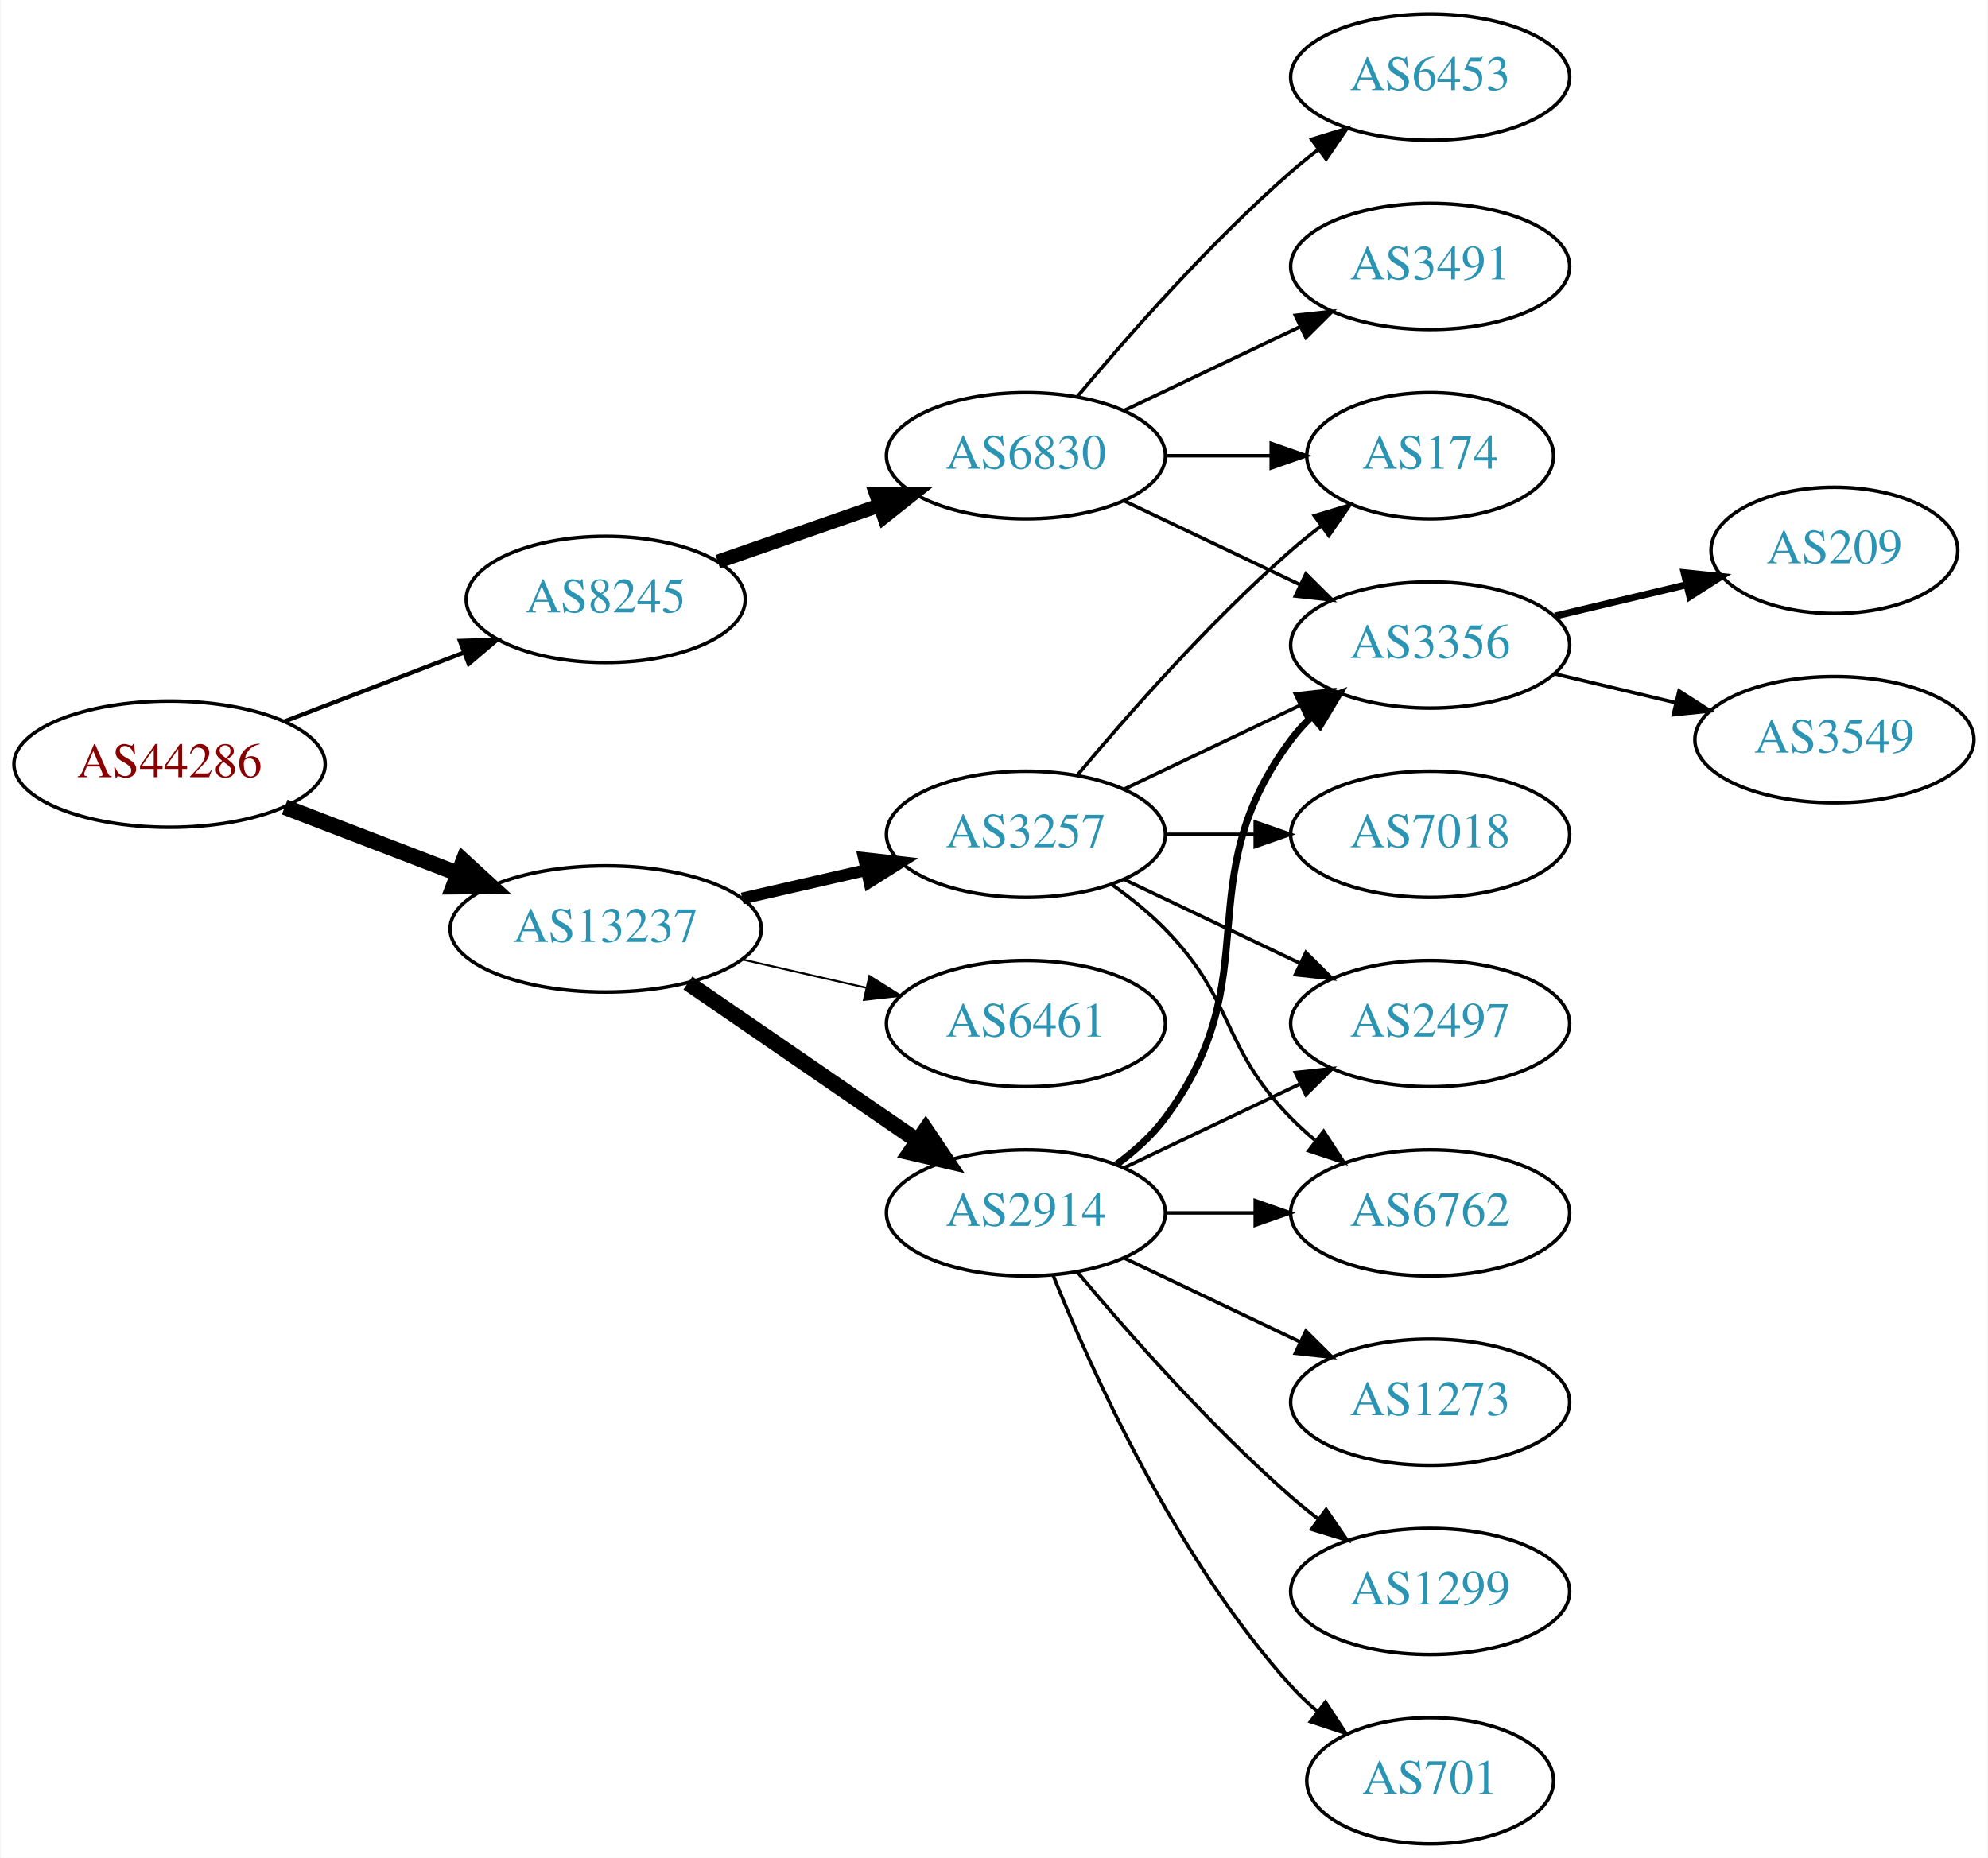
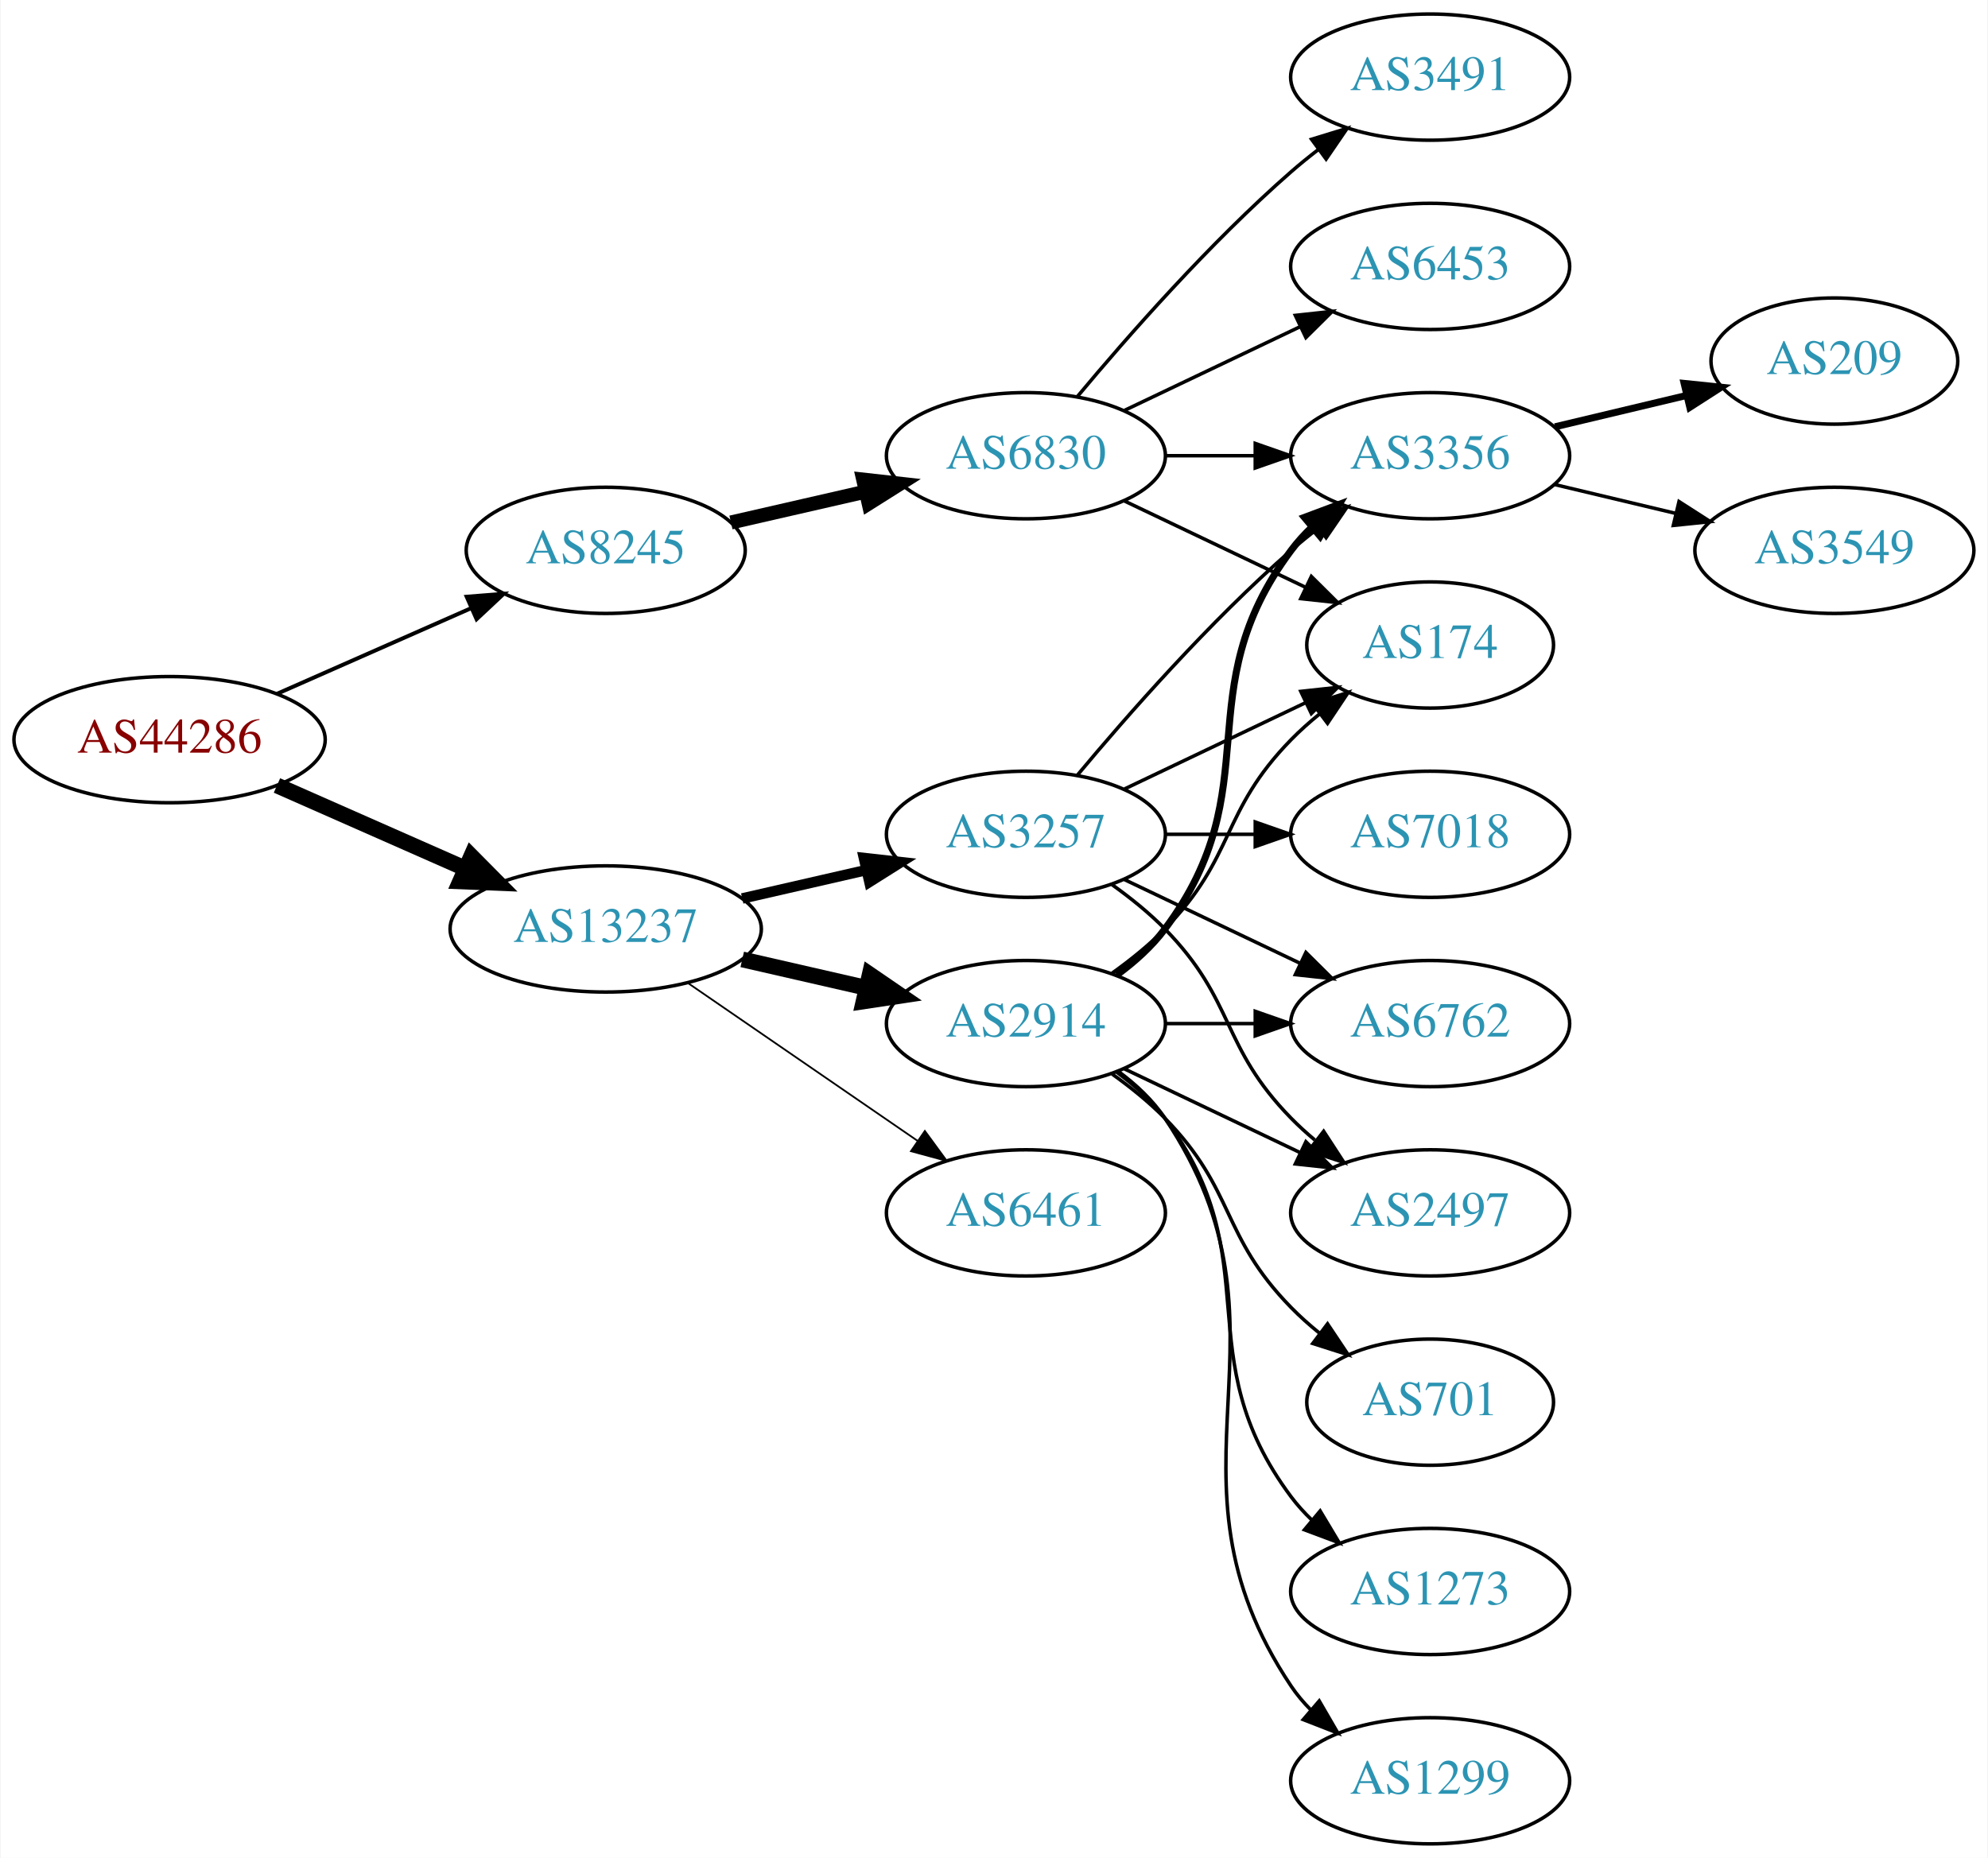
<svg xmlns="http://www.w3.org/2000/svg" xmlns:xlink="http://www.w3.org/1999/xlink" width="567pt" height="530pt" viewBox="0.00 0.00 566.66 530.00">
  <g id="graph0" class="graph" transform="scale(1 1) rotate(0) translate(4 526)">
    <polygon fill="white" stroke="none" points="-4,4 -4,-526 562.663,-526 562.663,4 -4,4" />
    <g id="node1" class="node">
      <g id="a_node1">
        <a xlink:href="/asn/44286" xlink:title="AS44286 ~ crossip communications gmbh [AT]">
-           <ellipse fill="#ffffff" stroke="black" cx="44.196" cy="-308" rx="44.393" ry="18" />
-           <text text-anchor="middle" x="44.196" y="-304.3" font-family="Times,serif" font-size="14.00" fill="#880000">AS44286</text>
+           <ellipse fill="#ffffff" stroke="black" cx="44.196" cy="-315" rx="44.393" ry="18" />
+           <text text-anchor="middle" x="44.196" y="-311.3" font-family="Times,serif" font-size="14.00" fill="#880000">AS44286</text>
        </a>
      </g>
    </g>
    <g id="node2" class="node">
      <g id="a_node2">
        <a xlink:href="/asn/8245" xlink:title="AS8245 ~ Video-Broadcast GmbH [AT]">
-           <ellipse fill="#ffffff" stroke="black" cx="168.588" cy="-355" rx="39.794" ry="18" />
-           <text text-anchor="middle" x="168.588" y="-351.3" font-family="Times,serif" font-size="14.00" fill="#2c94b3">AS8245</text>
+           <ellipse fill="#ffffff" stroke="black" cx="168.588" cy="-369" rx="39.794" ry="18" />
+           <text text-anchor="middle" x="168.588" y="-365.3" font-family="Times,serif" font-size="14.00" fill="#2c94b3">AS8245</text>
        </a>
      </g>
    </g>
    <g id="edge1" class="edge">
-       <path fill="none" stroke="black" stroke-width="1.2" d="M77.034,-320.226C92.665,-326.228 111.645,-333.517 128.183,-339.868" />
-       <polygon fill="black" stroke="black" stroke-width="1.2" points="127.004,-343.164 137.594,-343.482 129.513,-336.63 127.004,-343.164" />
+       <path fill="none" stroke="black" stroke-width="1.125" d="M74.824,-328.072C91.418,-335.393 112.278,-344.597 130.011,-352.421" />
+       <polygon fill="black" stroke="black" stroke-width="1.125" points="128.933,-355.77 139.495,-356.605 131.758,-349.366 128.933,-355.77" />
    </g>
    <g id="node3" class="node">
      <g id="a_node3">
        <a xlink:href="/asn/13237" xlink:title="AS13237 ~ European Backbone of AS13237 [DE]">
          <ellipse fill="#ffffff" stroke="black" cx="168.588" cy="-261" rx="44.393" ry="18" />
          <text text-anchor="middle" x="168.588" y="-257.3" font-family="Times,serif" font-size="14.00" fill="#2c94b3">AS13237</text>
        </a>
      </g>
    </g>
    <g id="edge2" class="edge">
-       <path fill="none" stroke="black" stroke-width="4.5" d="M77.034,-295.774C92.049,-290.008 110.156,-283.055 126.219,-276.886" />
-       <polygon fill="black" stroke="black" stroke-width="4.5" points="127.986,-280.426 135.91,-273.165 125.163,-273.074 127.986,-280.426" />
+       <path fill="none" stroke="black" stroke-width="4.5" d="M74.824,-301.928C90.941,-294.817 111.081,-285.931 128.473,-278.258" />
+       <polygon fill="black" stroke="black" stroke-width="4.5" points="130.249,-281.778 137.809,-274.139 127.071,-274.573 130.249,-281.778" />
    </g>
    <g id="node4" class="node">
      <g id="a_node4">
        <a xlink:href="/asn/6830" xlink:title="AS6830 ~ LGI-UPC [AT]">
          <ellipse fill="#ffffff" stroke="black" cx="288.431" cy="-396" rx="39.794" ry="18" />
          <text text-anchor="middle" x="288.431" y="-392.3" font-family="Times,serif" font-size="14.00" fill="#2c94b3">AS6830</text>
        </a>
      </g>
    </g>
    <g id="edge3" class="edge">
-       <path fill="none" stroke="black" stroke-width="4" d="M200.55,-365.772C214.647,-370.677 231.523,-376.548 246.636,-381.807" />
-       <polygon fill="black" stroke="black" stroke-width="4" points="245.672,-385.177 256.267,-385.157 247.972,-378.566 245.672,-385.177" />
+       <path fill="none" stroke="black" stroke-width="4" d="M204.308,-376.955C216.307,-379.704 229.928,-382.825 242.621,-385.733" />
+       <polygon fill="black" stroke="black" stroke-width="4" points="242.023,-389.187 252.552,-388.009 243.587,-382.364 242.023,-389.187" />
    </g>
    <g id="node11" class="node">
      <g id="a_node11">
-         <a xlink:href="/asn/2914" xlink:title="AS2914 ~ NTT America, Inc. [US]">
-           <ellipse fill="#ffffff" stroke="black" cx="288.431" cy="-180" rx="39.794" ry="18" />
-           <text text-anchor="middle" x="288.431" y="-176.3" font-family="Times,serif" font-size="14.00" fill="#2c94b3">AS2914</text>
-         </a>
-       </g>
-     </g>
-     <g id="edge10" class="edge">
-       <path fill="none" stroke="black" stroke-width="4.5" d="M192.031,-245.574C210.612,-232.802 237.173,-214.545 257.553,-200.537" />
-       <polygon fill="black" stroke="black" stroke-width="4.5" points="259.856,-203.731 265.867,-194.822 255.396,-197.242 259.856,-203.731" />
-     </g>
-     <g id="node12" class="node">
-       <g id="a_node12">
        <a xlink:href="/asn/3257" xlink:title="AS3257 ~ GTT [DE]">
          <ellipse fill="#ffffff" stroke="black" cx="288.431" cy="-288" rx="39.794" ry="18" />
          <text text-anchor="middle" x="288.431" y="-284.3" font-family="Times,serif" font-size="14.00" fill="#2c94b3">AS3257</text>
        </a>
      </g>
    </g>
+     <g id="edge10" class="edge">
+       <path fill="none" stroke="black" stroke-width="3" d="M207.523,-269.692C218.764,-272.267 231.176,-275.111 242.799,-277.774" />
+       <polygon fill="black" stroke="black" stroke-width="3" points="242.232,-281.235 252.761,-280.057 243.795,-274.412 242.232,-281.235" />
+     </g>
+     <g id="node12" class="node">
+       <g id="a_node12">
+         <a xlink:href="/asn/2914" xlink:title="AS2914 ~ NTT America, Inc. [US]">
+           <ellipse fill="#ffffff" stroke="black" cx="288.431" cy="-234" rx="39.794" ry="18" />
+           <text text-anchor="middle" x="288.431" y="-230.3" font-family="Times,serif" font-size="14.00" fill="#2c94b3">AS2914</text>
+         </a>
+       </g>
+     </g>
    <g id="edge11" class="edge">
-       <path fill="none" stroke="black" stroke-width="3.375" d="M207.523,-269.692C218.764,-272.267 231.176,-275.111 242.799,-277.774" />
-       <polygon fill="black" stroke="black" stroke-width="3.375" points="242.232,-281.235 252.761,-280.057 243.795,-274.412 242.232,-281.235" />
+       <path fill="none" stroke="black" stroke-width="4.5" d="M207.523,-252.308C218.764,-249.733 231.176,-246.889 242.799,-244.226" />
+       <polygon fill="black" stroke="black" stroke-width="4.5" points="243.893,-248.015 252.761,-241.943 242.134,-240.339 243.893,-248.015" />
    </g>
    <g id="node13" class="node">
      <g id="a_node13">
        <a xlink:href="/asn/6461" xlink:title="AS6461 ~ Zayo Bandwidth [US]">
-           <ellipse fill="#ffffff" stroke="black" cx="288.431" cy="-234" rx="39.794" ry="18" />
-           <text text-anchor="middle" x="288.431" y="-230.3" font-family="Times,serif" font-size="14.00" fill="#2c94b3">AS6461</text>
+           <ellipse fill="#ffffff" stroke="black" cx="288.431" cy="-180" rx="39.794" ry="18" />
+           <text text-anchor="middle" x="288.431" y="-176.3" font-family="Times,serif" font-size="14.00" fill="#2c94b3">AS6461</text>
        </a>
      </g>
    </g>
    <g id="edge12" class="edge">
-       <path fill="none" stroke="black" stroke-width="0.562" d="M207.523,-252.308C218.764,-249.733 231.176,-246.889 242.799,-244.226" />
-       <polygon fill="black" stroke="black" stroke-width="0.562" points="243.795,-247.588 252.761,-241.943 242.232,-240.765 243.795,-247.588" />
+       <path fill="none" stroke="black" stroke-width="0.5" d="M192.031,-245.574C210.612,-232.802 237.173,-214.545 257.553,-200.537" />
+       <polygon fill="black" stroke="black" stroke-width="0.5" points="259.609,-203.371 265.867,-194.822 255.643,-197.602 259.609,-203.371" />
    </g>
    <g id="node5" class="node">
      <g id="a_node5">
-         <a xlink:href="/asn/3356" xlink:title="AS3356 ~ Level 3 Parent, LLC [US]">
-           <ellipse fill="#ffffff" stroke="black" cx="403.724" cy="-342" rx="39.794" ry="18" />
-           <text text-anchor="middle" x="403.724" y="-338.3" font-family="Times,serif" font-size="14.00" fill="#2c94b3">AS3356</text>
+         <a xlink:href="/asn/3491" xlink:title="AS3491 ~ PCCW Global, Inc. [US]">
+           <ellipse fill="#ffffff" stroke="black" cx="403.724" cy="-504" rx="39.794" ry="18" />
+           <text text-anchor="middle" x="403.724" y="-500.3" font-family="Times,serif" font-size="14.00" fill="#2c94b3">AS3491</text>
        </a>
      </g>
    </g>
    <g id="edge4" class="edge">
-       <path fill="none" stroke="black" d="M316.567,-383.066C331.561,-375.919 350.382,-366.948 366.605,-359.215" />
-       <polygon fill="black" stroke="black" points="368.288,-362.291 375.809,-354.829 365.276,-355.972 368.288,-362.291" />
+       <path fill="none" stroke="black" d="M303.061,-412.817C317.343,-429.929 340.89,-456.745 364.077,-477 366.543,-479.154 369.182,-481.294 371.879,-483.372" />
+       <polygon fill="black" stroke="black" points="369.904,-486.264 380.033,-489.37 374.052,-480.625 369.904,-486.264" />
    </g>
    <g id="node6" class="node">
      <g id="a_node6">
-         <a xlink:href="/asn/174" xlink:title="AS174 ~ Cogent Communications [US]">
-           <ellipse fill="#ffffff" stroke="black" cx="403.724" cy="-396" rx="35.194" ry="18" />
-           <text text-anchor="middle" x="403.724" y="-392.3" font-family="Times,serif" font-size="14.00" fill="#2c94b3">AS174</text>
+         <a xlink:href="/asn/3356" xlink:title="AS3356 ~ Level 3 Parent, LLC [US]">
+           <ellipse fill="#ffffff" stroke="black" cx="403.724" cy="-396" rx="39.794" ry="18" />
+           <text text-anchor="middle" x="403.724" y="-392.3" font-family="Times,serif" font-size="14.00" fill="#2c94b3">AS3356</text>
        </a>
      </g>
    </g>
    <g id="edge5" class="edge">
-       <path fill="none" stroke="black" d="M328.103,-396C337.808,-396 348.299,-396 358.262,-396" />
-       <polygon fill="black" stroke="black" points="358.398,-399.5 368.398,-396 358.398,-392.5 358.398,-399.5" />
+       <path fill="none" stroke="black" d="M328.103,-396C336.306,-396 345.07,-396 353.602,-396" />
+       <polygon fill="black" stroke="black" points="353.841,-399.5 363.841,-396 353.841,-392.5 353.841,-399.5" />
    </g>
    <g id="node7" class="node">
      <g id="a_node7">
        <a xlink:href="/asn/6453" xlink:title="AS6453 ~ TATA COMMUNICATIONS (AMERICA) INC [US]">
-           <ellipse fill="#ffffff" stroke="black" cx="403.724" cy="-504" rx="39.794" ry="18" />
-           <text text-anchor="middle" x="403.724" y="-500.3" font-family="Times,serif" font-size="14.00" fill="#2c94b3">AS6453</text>
+           <ellipse fill="#ffffff" stroke="black" cx="403.724" cy="-450" rx="39.794" ry="18" />
+           <text text-anchor="middle" x="403.724" y="-446.3" font-family="Times,serif" font-size="14.00" fill="#2c94b3">AS6453</text>
        </a>
      </g>
    </g>
    <g id="edge6" class="edge">
-       <path fill="none" stroke="black" d="M303.061,-412.817C317.343,-429.929 340.89,-456.745 364.077,-477 366.543,-479.154 369.182,-481.294 371.879,-483.372" />
-       <polygon fill="black" stroke="black" points="369.904,-486.264 380.033,-489.37 374.052,-480.625 369.904,-486.264" />
+       <path fill="none" stroke="black" d="M316.567,-408.934C331.561,-416.081 350.382,-425.052 366.605,-432.785" />
+       <polygon fill="black" stroke="black" points="365.276,-436.028 375.809,-437.171 368.288,-429.709 365.276,-436.028" />
    </g>
    <g id="node8" class="node">
      <g id="a_node8">
-         <a xlink:href="/asn/3491" xlink:title="AS3491 ~ PCCW Global, Inc. [US]">
-           <ellipse fill="#ffffff" stroke="black" cx="403.724" cy="-450" rx="39.794" ry="18" />
-           <text text-anchor="middle" x="403.724" y="-446.3" font-family="Times,serif" font-size="14.00" fill="#2c94b3">AS3491</text>
+         <a xlink:href="/asn/174" xlink:title="AS174 ~ Cogent Communications [US]">
+           <ellipse fill="#ffffff" stroke="black" cx="403.724" cy="-342" rx="35.194" ry="18" />
+           <text text-anchor="middle" x="403.724" y="-338.3" font-family="Times,serif" font-size="14.00" fill="#2c94b3">AS174</text>
        </a>
      </g>
    </g>
    <g id="edge7" class="edge">
-       <path fill="none" stroke="black" d="M316.567,-408.934C331.561,-416.081 350.382,-425.052 366.605,-432.785" />
-       <polygon fill="black" stroke="black" points="365.276,-436.028 375.809,-437.171 368.288,-429.709 365.276,-436.028" />
+       <path fill="none" stroke="black" d="M316.567,-383.066C331.999,-375.71 351.485,-366.423 368.02,-358.541" />
+       <polygon fill="black" stroke="black" points="369.84,-361.551 377.361,-354.089 366.828,-355.232 369.84,-361.551" />
    </g>
    <g id="node9" class="node">
      <g id="a_node9">
        <a xlink:href="/asn/209" xlink:title="AS209 ~ CenturyLink Communications, LLC [US]">
-           <ellipse fill="#ffffff" stroke="black" cx="519.017" cy="-369" rx="35.194" ry="18" />
-           <text text-anchor="middle" x="519.017" y="-365.3" font-family="Times,serif" font-size="14.00" fill="#2c94b3">AS209</text>
+           <ellipse fill="#ffffff" stroke="black" cx="519.017" cy="-423" rx="35.194" ry="18" />
+           <text text-anchor="middle" x="519.017" y="-419.3" font-family="Times,serif" font-size="14.00" fill="#2c94b3">AS209</text>
        </a>
      </g>
    </g>
    <g id="edge8" class="edge">
-       <path fill="none" stroke="black" stroke-width="2" d="M439.331,-350.248C451.125,-353.058 464.43,-356.229 476.698,-359.153" />
-       <polygon fill="black" stroke="black" stroke-width="2" points="476.164,-362.624 486.703,-361.537 477.787,-355.814 476.164,-362.624" />
+       <path fill="none" stroke="black" stroke-width="2" d="M439.331,-404.248C451.125,-407.058 464.43,-410.229 476.698,-413.153" />
+       <polygon fill="black" stroke="black" stroke-width="2" points="476.164,-416.624 486.703,-415.537 477.787,-409.814 476.164,-416.624" />
    </g>
    <g id="node10" class="node">
      <g id="a_node10">
        <a xlink:href="/asn/3549" xlink:title="AS3549 ~ Level 3 Parent, LLC [US]">
-           <ellipse fill="#ffffff" stroke="black" cx="519.017" cy="-315" rx="39.794" ry="18" />
-           <text text-anchor="middle" x="519.017" y="-311.3" font-family="Times,serif" font-size="14.00" fill="#2c94b3">AS3549</text>
+           <ellipse fill="#ffffff" stroke="black" cx="519.017" cy="-369" rx="39.794" ry="18" />
+           <text text-anchor="middle" x="519.017" y="-365.3" font-family="Times,serif" font-size="14.00" fill="#2c94b3">AS3549</text>
        </a>
      </g>
    </g>
    <g id="edge9" class="edge">
-       <path fill="none" stroke="black" d="M439.331,-333.752C450.202,-331.162 462.357,-328.265 473.799,-325.538" />
-       <polygon fill="black" stroke="black" points="474.705,-328.92 483.621,-323.197 473.082,-322.111 474.705,-328.92" />
-     </g>
-     <g id="edge18" class="edge">
-       <path fill="none" stroke="black" stroke-width="2" d="M314.362,-193.882C319.438,-197.611 324.356,-202.016 328.077,-207 358.349,-247.542 333.806,-274.458 364.077,-315 365.822,-317.336 367.829,-319.545 369.992,-321.617" />
-       <polygon fill="black" stroke="black" stroke-width="2" points="367.87,-324.405 377.793,-328.118 372.352,-319.027 367.87,-324.405" />
+       <path fill="none" stroke="black" d="M439.331,-387.752C450.202,-385.162 462.357,-382.265 473.799,-379.538" />
+       <polygon fill="black" stroke="black" points="474.705,-382.92 483.621,-377.197 473.082,-376.111 474.705,-382.92" />
+     </g>
+     <g id="edge17" class="edge">
+       <path fill="none" stroke="black" d="M303.061,-304.817C317.343,-321.929 340.89,-348.745 364.077,-369 366.543,-371.154 369.182,-373.294 371.879,-375.372" />
+       <polygon fill="black" stroke="black" points="369.904,-378.264 380.033,-381.37 374.052,-372.625 369.904,-378.264" />
+     </g>
+     <g id="edge16" class="edge">
+       <path fill="none" stroke="black" d="M316.567,-300.934C331.999,-308.29 351.485,-317.577 368.02,-325.459" />
+       <polygon fill="black" stroke="black" points="366.828,-328.768 377.361,-329.911 369.84,-322.449 366.828,-328.768" />
    </g>
    <g id="node14" class="node">
      <g id="a_node14">
-         <a xlink:href="/asn/2497" xlink:title="AS2497 ~ Internet Initiative Japan Inc. [JP]">
+         <a xlink:href="/asn/6762" xlink:title="AS6762 ~ TELECOM ITALIA SPARKLE S.p.A. [IT]">
          <ellipse fill="#ffffff" stroke="black" cx="403.724" cy="-234" rx="39.794" ry="18" />
-           <text text-anchor="middle" x="403.724" y="-230.3" font-family="Times,serif" font-size="14.00" fill="#2c94b3">AS2497</text>
+           <text text-anchor="middle" x="403.724" y="-230.3" font-family="Times,serif" font-size="14.00" fill="#2c94b3">AS6762</text>
        </a>
      </g>
    </g>
    <g id="edge13" class="edge">
-       <path fill="none" stroke="black" d="M316.567,-192.934C331.561,-200.081 350.382,-209.052 366.605,-216.785" />
-       <polygon fill="black" stroke="black" points="365.276,-220.028 375.809,-221.171 368.288,-213.709 365.276,-220.028" />
+       <path fill="none" stroke="black" d="M316.567,-275.066C331.561,-267.919 350.382,-258.948 366.605,-251.215" />
+       <polygon fill="black" stroke="black" points="368.288,-254.291 375.809,-246.829 365.276,-247.972 368.288,-254.291" />
    </g>
    <g id="node15" class="node">
      <g id="a_node15">
-         <a xlink:href="/asn/1299" xlink:title="AS1299 ~ Telia Carrier [EU]">
-           <ellipse fill="#ffffff" stroke="black" cx="403.724" cy="-72" rx="39.794" ry="18" />
-           <text text-anchor="middle" x="403.724" y="-68.3" font-family="Times,serif" font-size="14.00" fill="#2c94b3">AS1299</text>
-         </a>
-       </g>
-     </g>
-     <g id="edge14" class="edge">
-       <path fill="none" stroke="black" d="M303.061,-163.183C317.343,-146.071 340.89,-119.255 364.077,-99 366.543,-96.846 369.182,-94.706 371.879,-92.628" />
-       <polygon fill="black" stroke="black" points="374.052,-95.375 380.033,-86.63 369.904,-89.736 374.052,-95.375" />
-     </g>
-     <g id="node16" class="node">
-       <g id="a_node16">
-         <a xlink:href="/asn/701" xlink:title="AS701 ~ UUNET [US]">
-           <ellipse fill="#ffffff" stroke="black" cx="403.724" cy="-18" rx="35.194" ry="18" />
-           <text text-anchor="middle" x="403.724" y="-14.3" font-family="Times,serif" font-size="14.00" fill="#2c94b3">AS701</text>
-         </a>
-       </g>
-     </g>
-     <g id="edge15" class="edge">
-       <path fill="none" stroke="black" d="M296.179,-162.213C307.23,-134.757 331.283,-81.422 364.077,-45 366.393,-42.428 368.998,-39.969 371.733,-37.657" />
-       <polygon fill="black" stroke="black" points="373.871,-40.428 379.656,-31.552 369.599,-34.883 373.871,-40.428" />
-     </g>
-     <g id="node17" class="node">
-       <g id="a_node17">
-         <a xlink:href="/asn/1273" xlink:title="AS1273 ~ Vodafone Group PLC [EU]">
-           <ellipse fill="#ffffff" stroke="black" cx="403.724" cy="-126" rx="39.794" ry="18" />
-           <text text-anchor="middle" x="403.724" y="-122.3" font-family="Times,serif" font-size="14.00" fill="#2c94b3">AS1273</text>
-         </a>
-       </g>
-     </g>
-     <g id="edge16" class="edge">
-       <path fill="none" stroke="black" d="M316.567,-167.066C331.561,-159.919 350.382,-150.948 366.605,-143.215" />
-       <polygon fill="black" stroke="black" points="368.288,-146.291 375.809,-138.829 365.276,-139.972 368.288,-146.291" />
-     </g>
-     <g id="node18" class="node">
-       <g id="a_node18">
-         <a xlink:href="/asn/6762" xlink:title="AS6762 ~ TELECOM ITALIA SPARKLE S.p.A. [IT]">
-           <ellipse fill="#ffffff" stroke="black" cx="403.724" cy="-180" rx="39.794" ry="18" />
-           <text text-anchor="middle" x="403.724" y="-176.3" font-family="Times,serif" font-size="14.00" fill="#2c94b3">AS6762</text>
-         </a>
-       </g>
-     </g>
-     <g id="edge17" class="edge">
-       <path fill="none" stroke="black" d="M328.103,-180C336.306,-180 345.07,-180 353.602,-180" />
-       <polygon fill="black" stroke="black" points="353.841,-183.5 363.841,-180 353.841,-176.5 353.841,-183.5" />
-     </g>
-     <g id="edge23" class="edge">
-       <path fill="none" stroke="black" d="M316.567,-300.934C331.561,-308.081 350.382,-317.052 366.605,-324.785" />
-       <polygon fill="black" stroke="black" points="365.276,-328.028 375.809,-329.171 368.288,-321.709 365.276,-328.028" />
-     </g>
-     <g id="edge21" class="edge">
-       <path fill="none" stroke="black" d="M303.061,-304.817C317.343,-321.929 340.89,-348.745 364.077,-369 366.747,-371.332 369.62,-373.648 372.55,-375.886" />
-       <polygon fill="black" stroke="black" points="370.701,-378.87 380.841,-381.939 374.828,-373.216 370.701,-378.87" />
-     </g>
-     <g id="edge22" class="edge">
-       <path fill="none" stroke="black" d="M316.567,-275.066C331.561,-267.919 350.382,-258.948 366.605,-251.215" />
-       <polygon fill="black" stroke="black" points="368.288,-254.291 375.809,-246.829 365.276,-247.972 368.288,-254.291" />
-     </g>
-     <g id="edge19" class="edge">
-       <path fill="none" stroke="black" d="M313.025,-273.611C318.281,-269.852 323.613,-265.563 328.077,-261 348.25,-240.383 343.905,-227.617 364.077,-207 366.17,-204.861 368.453,-202.782 370.83,-200.79" />
-       <polygon fill="black" stroke="black" points="373.349,-203.268 379.13,-194.389 369.074,-197.725 373.349,-203.268" />
-     </g>
-     <g id="node19" class="node">
-       <g id="a_node19">
        <a xlink:href="/asn/7018" xlink:title="AS7018 ~ AT&amp;T Services, Inc. [US]">
          <ellipse fill="#ffffff" stroke="black" cx="403.724" cy="-288" rx="39.794" ry="18" />
          <text text-anchor="middle" x="403.724" y="-284.3" font-family="Times,serif" font-size="14.00" fill="#2c94b3">AS7018</text>
        </a>
      </g>
    </g>
-     <g id="edge20" class="edge">
+     <g id="edge14" class="edge">
      <path fill="none" stroke="black" d="M328.103,-288C336.306,-288 345.07,-288 353.602,-288" />
      <polygon fill="black" stroke="black" points="353.841,-291.5 363.841,-288 353.841,-284.5 353.841,-291.5" />
    </g>
+     <g id="node16" class="node">
+       <g id="a_node16">
+         <a xlink:href="/asn/2497" xlink:title="AS2497 ~ Internet Initiative Japan Inc. [JP]">
+           <ellipse fill="#ffffff" stroke="black" cx="403.724" cy="-180" rx="39.794" ry="18" />
+           <text text-anchor="middle" x="403.724" y="-176.3" font-family="Times,serif" font-size="14.00" fill="#2c94b3">AS2497</text>
+         </a>
+       </g>
+     </g>
+     <g id="edge15" class="edge">
+       <path fill="none" stroke="black" d="M313.025,-273.611C318.281,-269.852 323.613,-265.563 328.077,-261 348.25,-240.383 343.905,-227.617 364.077,-207 366.17,-204.861 368.453,-202.782 370.83,-200.79" />
+       <polygon fill="black" stroke="black" points="373.349,-203.268 379.13,-194.389 369.074,-197.725 373.349,-203.268" />
+     </g>
+     <g id="edge23" class="edge">
+       <path fill="none" stroke="black" stroke-width="2" d="M314.362,-247.882C319.438,-251.611 324.356,-256.016 328.077,-261 358.349,-301.542 333.806,-328.458 364.077,-369 365.822,-371.336 367.829,-373.545 369.992,-375.617" />
+       <polygon fill="black" stroke="black" stroke-width="2" points="367.87,-378.405 377.793,-382.118 372.352,-373.027 367.87,-378.405" />
+     </g>
+     <g id="edge19" class="edge">
+       <path fill="none" stroke="black" d="M313.025,-248.389C318.281,-252.148 323.613,-256.437 328.077,-261 348.25,-281.617 343.905,-294.383 364.077,-315 366.556,-317.534 369.303,-319.983 372.156,-322.304" />
+       <polygon fill="black" stroke="black" points="370.247,-325.248 380.341,-328.468 374.458,-319.657 370.247,-325.248" />
+     </g>
+     <g id="edge24" class="edge">
+       <path fill="none" stroke="black" d="M328.103,-234C336.306,-234 345.07,-234 353.602,-234" />
+       <polygon fill="black" stroke="black" points="353.841,-237.5 363.841,-234 353.841,-230.5 353.841,-237.5" />
+     </g>
+     <g id="edge18" class="edge">
+       <path fill="none" stroke="black" d="M316.567,-221.066C331.561,-213.919 350.382,-204.948 366.605,-197.215" />
+       <polygon fill="black" stroke="black" points="368.288,-200.291 375.809,-192.829 365.276,-193.972 368.288,-200.291" />
+     </g>
+     <g id="node17" class="node">
+       <g id="a_node17">
+         <a xlink:href="/asn/701" xlink:title="AS701 ~ UUNET [US]">
+           <ellipse fill="#ffffff" stroke="black" cx="403.724" cy="-126" rx="35.194" ry="18" />
+           <text text-anchor="middle" x="403.724" y="-122.3" font-family="Times,serif" font-size="14.00" fill="#2c94b3">AS701</text>
+         </a>
+       </g>
+     </g>
+     <g id="edge20" class="edge">
+       <path fill="none" stroke="black" d="M313.025,-219.611C318.281,-215.852 323.613,-211.563 328.077,-207 348.25,-186.383 343.905,-173.617 364.077,-153 366.556,-150.466 369.303,-148.017 372.156,-145.696" />
+       <polygon fill="black" stroke="black" points="374.458,-148.343 380.341,-139.532 370.247,-142.752 374.458,-148.343" />
+     </g>
+     <g id="node18" class="node">
+       <g id="a_node18">
+         <a xlink:href="/asn/1273" xlink:title="AS1273 ~ Vodafone Group PLC [EU]">
+           <ellipse fill="#ffffff" stroke="black" cx="403.724" cy="-72" rx="39.794" ry="18" />
+           <text text-anchor="middle" x="403.724" y="-68.3" font-family="Times,serif" font-size="14.00" fill="#2c94b3">AS1273</text>
+         </a>
+       </g>
+     </g>
+     <g id="edge21" class="edge">
+       <path fill="none" stroke="black" d="M314.362,-220.118C319.438,-216.389 324.356,-211.984 328.077,-207 358.349,-166.458 333.806,-139.542 364.077,-99 365.822,-96.664 367.829,-94.455 369.992,-92.383" />
+       <polygon fill="black" stroke="black" points="372.352,-94.973 377.793,-85.882 367.87,-89.595 372.352,-94.973" />
+     </g>
+     <g id="node19" class="node">
+       <g id="a_node19">
+         <a xlink:href="/asn/1299" xlink:title="AS1299 ~ Telia Carrier [EU]">
+           <ellipse fill="#ffffff" stroke="black" cx="403.724" cy="-18" rx="39.794" ry="18" />
+           <text text-anchor="middle" x="403.724" y="-14.3" font-family="Times,serif" font-size="14.00" fill="#2c94b3">AS1299</text>
+         </a>
+       </g>
+     </g>
+     <g id="edge22" class="edge">
+       <path fill="none" stroke="black" d="M314.75,-220.393C319.806,-216.649 324.617,-212.169 328.077,-207 369.102,-145.706 323.053,-106.294 364.077,-45 365.699,-42.577 367.618,-40.305 369.72,-38.19" />
+       <polygon fill="black" stroke="black" points="372.087,-40.771 377.405,-31.607 367.533,-35.454 372.087,-40.771" />
+     </g>
  </g>
</svg>
